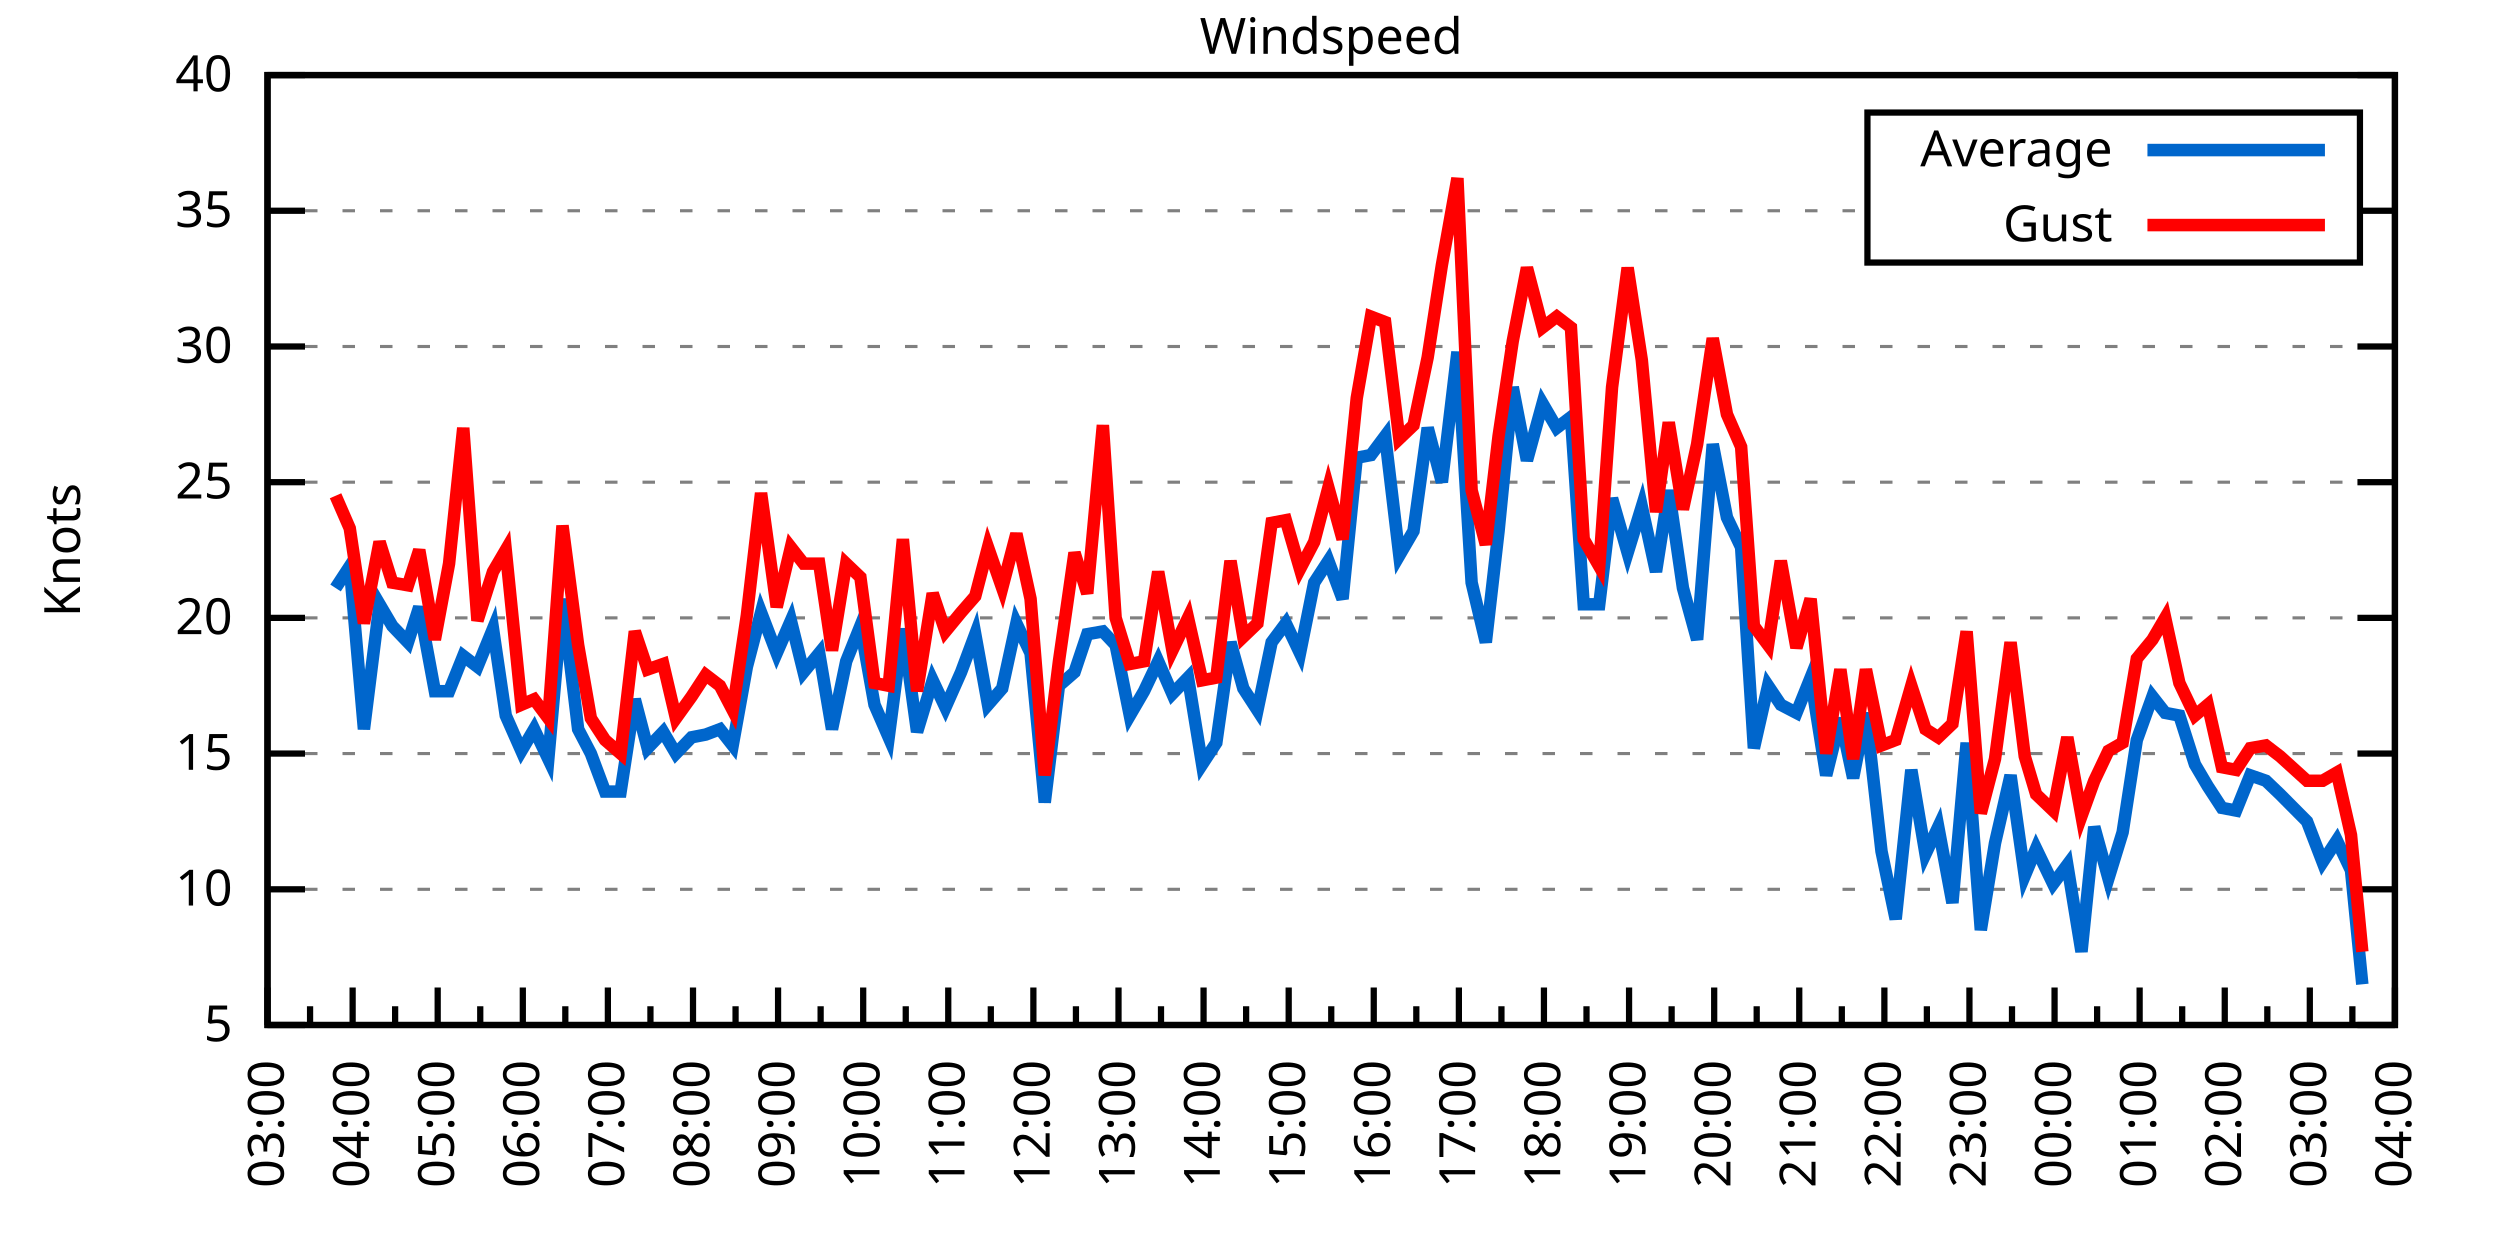
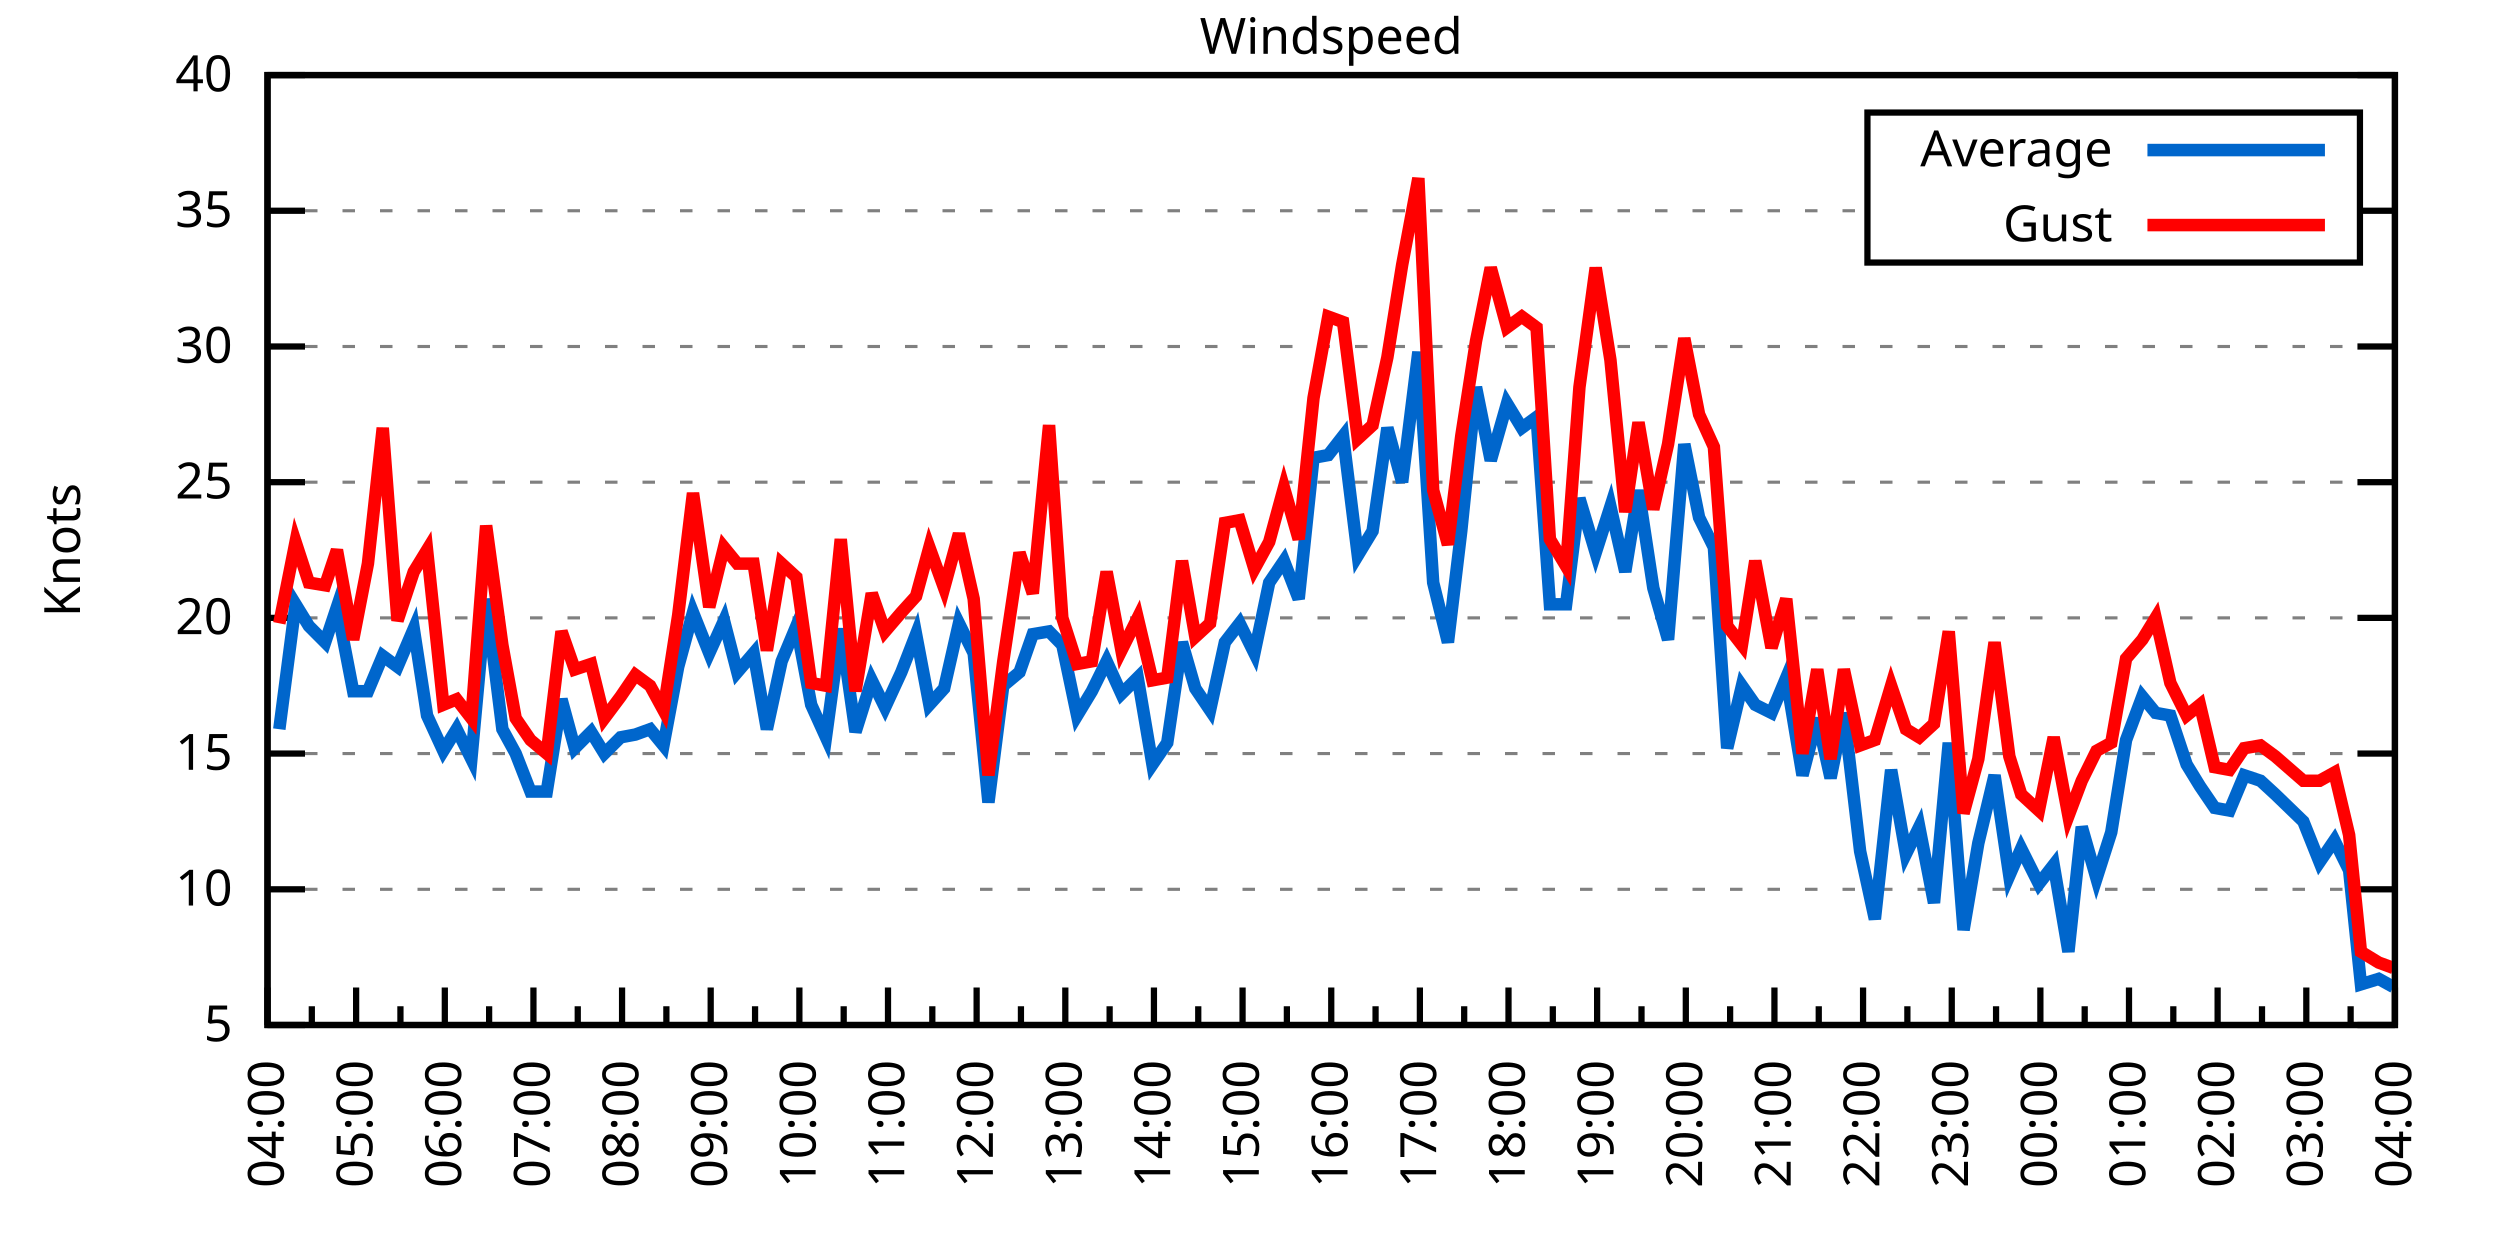
<svg xmlns="http://www.w3.org/2000/svg" xmlns:xlink="http://www.w3.org/1999/xlink" width="400" height="200" viewBox="0 0 400 200">
  <g id="gnuplot_canvas">
    <rect x="0" y="0" width="400" height="200" fill="none" />
    <defs>
      <circle id="gpDot" r="0.5" stroke-width="0.5" stroke="currentColor" />
      <path id="gpPt0" stroke-width="0.333" stroke="currentColor" d="M-1,0 h2 M0,-1 v2" />
      <path id="gpPt1" stroke-width="0.333" stroke="currentColor" d="M-1,-1 L1,1 M1,-1 L-1,1" />
      <path id="gpPt2" stroke-width="0.333" stroke="currentColor" d="M-1,0 L1,0 M0,-1 L0,1 M-1,-1 L1,1 M-1,1 L1,-1" />
      <rect id="gpPt3" stroke-width="0.333" stroke="currentColor" x="-1" y="-1" width="2" height="2" />
      <rect id="gpPt4" stroke-width="0.333" stroke="currentColor" fill="currentColor" x="-1" y="-1" width="2" height="2" />
      <circle id="gpPt5" stroke-width="0.333" stroke="currentColor" cx="0" cy="0" r="1" />
      <use xlink:href="#gpPt5" id="gpPt6" fill="currentColor" stroke="none" />
      <path id="gpPt7" stroke-width="0.333" stroke="currentColor" d="M0,-1.33 L-1.33,0.67 L1.33,0.67 z" />
      <use xlink:href="#gpPt7" id="gpPt8" fill="currentColor" stroke="none" />
      <use xlink:href="#gpPt7" id="gpPt9" stroke="currentColor" transform="rotate(180)" />
      <use xlink:href="#gpPt9" id="gpPt10" fill="currentColor" stroke="none" />
      <use xlink:href="#gpPt3" id="gpPt11" stroke="currentColor" transform="rotate(45)" />
      <use xlink:href="#gpPt11" id="gpPt12" fill="currentColor" stroke="none" />
      <path id="gpPt13" stroke-width="0.333" stroke="currentColor" d="M0,1.330 L1.265,0.411 L0.782,-1.067 L-0.782,-1.076 L-1.265,0.411 z" />
      <use xlink:href="#gpPt13" id="gpPt14" fill="currentColor" stroke="none" />
      <filter id="textbox" filterUnits="objectBoundingBox" x="0" y="0" height="1" width="1">
        <feFlood flood-color="white" flood-opacity="1" result="bgnd" />
        <feComposite in="SourceGraphic" in2="bgnd" operator="atop" />
      </filter>
      <filter id="greybox" filterUnits="objectBoundingBox" x="0" y="0" height="1" width="1">
        <feFlood flood-color="lightgrey" flood-opacity="1" result="grey" />
        <feComposite in="SourceGraphic" in2="grey" operator="atop" />
      </filter>
    </defs>
    <g fill="none" color="white" stroke="currentColor" stroke-width="1.00" stroke-linecap="butt" stroke-linejoin="miter">
</g>
    <g fill="none" color="black" stroke="currentColor" stroke-width="1.00" stroke-linecap="butt" stroke-linejoin="miter">
      <g stroke="none" shape-rendering="crispEdges">
        <polygon fill="rgb(255, 255, 255)" points="42.80,164.00 383.18,164.00 383.18,12.02 42.80,12.02 " />
      </g>
    </g>
    <g fill="none" color="black" stroke="currentColor" stroke-width="1.00" stroke-linecap="butt" stroke-linejoin="miter">
</g>
    <g fill="none" color="black" stroke="black" stroke-width="0.50" stroke-linecap="butt" stroke-linejoin="miter">
</g>
    <g fill="none" color="gray" stroke="currentColor" stroke-width="0.50" stroke-linecap="butt" stroke-linejoin="miter">
      <path stroke="gray" stroke-dasharray="2,4" class="gridline" d="M42.80,164.00 L383.19,164.00  " />
    </g>
    <g fill="none" color="gray" stroke="gray" stroke-width="1.00" stroke-linecap="butt" stroke-linejoin="miter">
</g>
    <g fill="none" color="black" stroke="currentColor" stroke-width="1.00" stroke-linecap="butt" stroke-linejoin="miter">
      <path stroke="black" d="M42.80,164.00 L48.80,164.00 M383.19,164.00 L377.19,164.00  " />
      <g transform="translate(37.20,166.60)" stroke="none" fill="black" font-family="Sans" font-size="8.00" text-anchor="end">
        <text>
          <tspan font-family="Sans"> 5</tspan>
        </text>
      </g>
    </g>
    <g fill="none" color="black" stroke="currentColor" stroke-width="1.00" stroke-linecap="butt" stroke-linejoin="miter">
</g>
    <g fill="none" color="black" stroke="black" stroke-width="0.50" stroke-linecap="butt" stroke-linejoin="miter">
</g>
    <g fill="none" color="gray" stroke="currentColor" stroke-width="0.50" stroke-linecap="butt" stroke-linejoin="miter">
      <path stroke="gray" stroke-dasharray="2,4" class="gridline" d="M42.80,142.29 L383.19,142.29  " />
    </g>
    <g fill="none" color="gray" stroke="gray" stroke-width="1.00" stroke-linecap="butt" stroke-linejoin="miter">
</g>
    <g fill="none" color="black" stroke="currentColor" stroke-width="1.00" stroke-linecap="butt" stroke-linejoin="miter">
      <path stroke="black" d="M42.80,142.29 L48.80,142.29 M383.19,142.29 L377.19,142.29  " />
      <g transform="translate(37.20,144.89)" stroke="none" fill="black" font-family="Sans" font-size="8.00" text-anchor="end">
        <text>
          <tspan font-family="Sans"> 10</tspan>
        </text>
      </g>
    </g>
    <g fill="none" color="black" stroke="currentColor" stroke-width="1.00" stroke-linecap="butt" stroke-linejoin="miter">
</g>
    <g fill="none" color="black" stroke="black" stroke-width="0.50" stroke-linecap="butt" stroke-linejoin="miter">
</g>
    <g fill="none" color="gray" stroke="currentColor" stroke-width="0.50" stroke-linecap="butt" stroke-linejoin="miter">
      <path stroke="gray" stroke-dasharray="2,4" class="gridline" d="M42.80,120.57 L383.19,120.57  " />
    </g>
    <g fill="none" color="gray" stroke="gray" stroke-width="1.00" stroke-linecap="butt" stroke-linejoin="miter">
</g>
    <g fill="none" color="black" stroke="currentColor" stroke-width="1.00" stroke-linecap="butt" stroke-linejoin="miter">
      <path stroke="black" d="M42.80,120.57 L48.80,120.57 M383.19,120.57 L377.19,120.57  " />
      <g transform="translate(37.20,123.17)" stroke="none" fill="black" font-family="Sans" font-size="8.00" text-anchor="end">
        <text>
          <tspan font-family="Sans"> 15</tspan>
        </text>
      </g>
    </g>
    <g fill="none" color="black" stroke="currentColor" stroke-width="1.00" stroke-linecap="butt" stroke-linejoin="miter">
</g>
    <g fill="none" color="black" stroke="black" stroke-width="0.50" stroke-linecap="butt" stroke-linejoin="miter">
</g>
    <g fill="none" color="gray" stroke="currentColor" stroke-width="0.50" stroke-linecap="butt" stroke-linejoin="miter">
      <path stroke="gray" stroke-dasharray="2,4" class="gridline" d="M42.80,98.86 L383.19,98.86  " />
    </g>
    <g fill="none" color="gray" stroke="gray" stroke-width="1.00" stroke-linecap="butt" stroke-linejoin="miter">
</g>
    <g fill="none" color="black" stroke="currentColor" stroke-width="1.00" stroke-linecap="butt" stroke-linejoin="miter">
      <path stroke="black" d="M42.80,98.86 L48.80,98.86 M383.19,98.86 L377.19,98.86  " />
      <g transform="translate(37.20,101.46)" stroke="none" fill="black" font-family="Sans" font-size="8.00" text-anchor="end">
        <text>
          <tspan font-family="Sans"> 20</tspan>
        </text>
      </g>
    </g>
    <g fill="none" color="black" stroke="currentColor" stroke-width="1.00" stroke-linecap="butt" stroke-linejoin="miter">
</g>
    <g fill="none" color="black" stroke="black" stroke-width="0.50" stroke-linecap="butt" stroke-linejoin="miter">
</g>
    <g fill="none" color="gray" stroke="currentColor" stroke-width="0.50" stroke-linecap="butt" stroke-linejoin="miter">
      <path stroke="gray" stroke-dasharray="2,4" class="gridline" d="M42.80,77.15 L383.19,77.15  " />
    </g>
    <g fill="none" color="gray" stroke="gray" stroke-width="1.00" stroke-linecap="butt" stroke-linejoin="miter">
</g>
    <g fill="none" color="black" stroke="currentColor" stroke-width="1.00" stroke-linecap="butt" stroke-linejoin="miter">
      <path stroke="black" d="M42.80,77.15 L48.80,77.15 M383.19,77.15 L377.19,77.15  " />
      <g transform="translate(37.20,79.75)" stroke="none" fill="black" font-family="Sans" font-size="8.00" text-anchor="end">
        <text>
          <tspan font-family="Sans"> 25</tspan>
        </text>
      </g>
    </g>
    <g fill="none" color="black" stroke="currentColor" stroke-width="1.00" stroke-linecap="butt" stroke-linejoin="miter">
</g>
    <g fill="none" color="black" stroke="black" stroke-width="0.50" stroke-linecap="butt" stroke-linejoin="miter">
</g>
    <g fill="none" color="gray" stroke="currentColor" stroke-width="0.50" stroke-linecap="butt" stroke-linejoin="miter">
      <path stroke="gray" stroke-dasharray="2,4" class="gridline" d="M42.80,55.44 L383.19,55.44  " />
    </g>
    <g fill="none" color="gray" stroke="gray" stroke-width="1.00" stroke-linecap="butt" stroke-linejoin="miter">
</g>
    <g fill="none" color="black" stroke="currentColor" stroke-width="1.00" stroke-linecap="butt" stroke-linejoin="miter">
      <path stroke="black" d="M42.80,55.44 L48.80,55.44 M383.19,55.44 L377.19,55.44  " />
      <g transform="translate(37.20,58.04)" stroke="none" fill="black" font-family="Sans" font-size="8.00" text-anchor="end">
        <text>
          <tspan font-family="Sans"> 30</tspan>
        </text>
      </g>
    </g>
    <g fill="none" color="black" stroke="currentColor" stroke-width="1.00" stroke-linecap="butt" stroke-linejoin="miter">
</g>
    <g fill="none" color="black" stroke="black" stroke-width="0.50" stroke-linecap="butt" stroke-linejoin="miter">
</g>
    <g fill="none" color="gray" stroke="currentColor" stroke-width="0.50" stroke-linecap="butt" stroke-linejoin="miter">
      <path stroke="gray" stroke-dasharray="2,4" class="gridline" d="M42.80,33.72 L298.79,33.72 M377.59,33.72 L383.19,33.72  " />
    </g>
    <g fill="none" color="gray" stroke="gray" stroke-width="1.00" stroke-linecap="butt" stroke-linejoin="miter">
</g>
    <g fill="none" color="black" stroke="currentColor" stroke-width="1.00" stroke-linecap="butt" stroke-linejoin="miter">
      <path stroke="black" d="M42.80,33.72 L48.80,33.72 M383.19,33.72 L377.19,33.72  " />
      <g transform="translate(37.20,36.32)" stroke="none" fill="black" font-family="Sans" font-size="8.00" text-anchor="end">
        <text>
          <tspan font-family="Sans"> 35</tspan>
        </text>
      </g>
    </g>
    <g fill="none" color="black" stroke="currentColor" stroke-width="1.00" stroke-linecap="butt" stroke-linejoin="miter">
</g>
    <g fill="none" color="black" stroke="black" stroke-width="0.50" stroke-linecap="butt" stroke-linejoin="miter">
</g>
    <g fill="none" color="gray" stroke="currentColor" stroke-width="0.50" stroke-linecap="butt" stroke-linejoin="miter">
      <path stroke="gray" stroke-dasharray="2,4" class="gridline" d="M42.80,12.01 L383.19,12.01  " />
    </g>
    <g fill="none" color="gray" stroke="gray" stroke-width="1.00" stroke-linecap="butt" stroke-linejoin="miter">
</g>
    <g fill="none" color="black" stroke="currentColor" stroke-width="1.00" stroke-linecap="butt" stroke-linejoin="miter">
      <path stroke="black" d="M42.80,12.01 L48.80,12.01 M383.19,12.01 L377.19,12.01  " />
      <g transform="translate(37.20,14.61)" stroke="none" fill="black" font-family="Sans" font-size="8.00" text-anchor="end">
        <text>
          <tspan font-family="Sans"> 40</tspan>
        </text>
      </g>
    </g>
    <g fill="none" color="black" stroke="currentColor" stroke-width="1.00" stroke-linecap="butt" stroke-linejoin="miter">
      <path stroke="black" d="M42.80,164.00 L42.80,158.00  " />
      <g transform="translate(45.40,169.60) rotate(270)" stroke="none" fill="black" font-family="Sans" font-size="8.00" text-anchor="end">
        <text>
+           <tspan font-family="Sans">04:00</tspan>
+         </text>
+       </g>
+     </g>
+     <g fill="none" color="black" stroke="currentColor" stroke-width="1.00" stroke-linecap="butt" stroke-linejoin="miter">
+       <path stroke="black" d="M49.89,164.00 L49.89,161.00 M56.98,164.00 L56.98,158.00  " />
+       <g transform="translate(59.58,169.60) rotate(270)" stroke="none" fill="black" font-family="Sans" font-size="8.00" text-anchor="end">
+         <text>
+           <tspan font-family="Sans">05:00</tspan>
+         </text>
+       </g>
+     </g>
+     <g fill="none" color="black" stroke="currentColor" stroke-width="1.00" stroke-linecap="butt" stroke-linejoin="miter">
+       <path stroke="black" d="M64.07,164.00 L64.07,161.00 M71.17,164.00 L71.17,158.00  " />
+       <g transform="translate(73.77,169.60) rotate(270)" stroke="none" fill="black" font-family="Sans" font-size="8.00" text-anchor="end">
+         <text>
+           <tspan font-family="Sans">06:00</tspan>
+         </text>
+       </g>
+     </g>
+     <g fill="none" color="black" stroke="currentColor" stroke-width="1.00" stroke-linecap="butt" stroke-linejoin="miter">
+       <path stroke="black" d="M78.26,164.00 L78.26,161.00 M85.35,164.00 L85.35,158.00  " />
+       <g transform="translate(87.95,169.60) rotate(270)" stroke="none" fill="black" font-family="Sans" font-size="8.00" text-anchor="end">
+         <text>
+           <tspan font-family="Sans">07:00</tspan>
+         </text>
+       </g>
+     </g>
+     <g fill="none" color="black" stroke="currentColor" stroke-width="1.00" stroke-linecap="butt" stroke-linejoin="miter">
+       <path stroke="black" d="M92.44,164.00 L92.44,161.00 M99.53,164.00 L99.53,158.00  " />
+       <g transform="translate(102.13,169.60) rotate(270)" stroke="none" fill="black" font-family="Sans" font-size="8.00" text-anchor="end">
+         <text>
+           <tspan font-family="Sans">08:00</tspan>
+         </text>
+       </g>
+     </g>
+     <g fill="none" color="black" stroke="currentColor" stroke-width="1.00" stroke-linecap="butt" stroke-linejoin="miter">
+       <path stroke="black" d="M106.62,164.00 L106.62,161.00 M113.71,164.00 L113.71,158.00  " />
+       <g transform="translate(116.31,169.60) rotate(270)" stroke="none" fill="black" font-family="Sans" font-size="8.00" text-anchor="end">
+         <text>
+           <tspan font-family="Sans">09:00</tspan>
+         </text>
+       </g>
+     </g>
+     <g fill="none" color="black" stroke="currentColor" stroke-width="1.00" stroke-linecap="butt" stroke-linejoin="miter">
+       <path stroke="black" d="M120.81,164.00 L120.81,161.00 M127.90,164.00 L127.90,158.00  " />
+       <g transform="translate(130.50,169.60) rotate(270)" stroke="none" fill="black" font-family="Sans" font-size="8.00" text-anchor="end">
+         <text>
+           <tspan font-family="Sans">10:00</tspan>
+         </text>
+       </g>
+     </g>
+     <g fill="none" color="black" stroke="currentColor" stroke-width="1.00" stroke-linecap="butt" stroke-linejoin="miter">
+       <path stroke="black" d="M134.99,164.00 L134.99,161.00 M142.08,164.00 L142.08,158.00  " />
+       <g transform="translate(144.68,169.60) rotate(270)" stroke="none" fill="black" font-family="Sans" font-size="8.00" text-anchor="end">
+         <text>
+           <tspan font-family="Sans">11:00</tspan>
+         </text>
+       </g>
+     </g>
+     <g fill="none" color="black" stroke="currentColor" stroke-width="1.00" stroke-linecap="butt" stroke-linejoin="miter">
+       <path stroke="black" d="M149.17,164.00 L149.17,161.00 M156.26,164.00 L156.26,158.00  " />
+       <g transform="translate(158.86,169.60) rotate(270)" stroke="none" fill="black" font-family="Sans" font-size="8.00" text-anchor="end">
+         <text>
+           <tspan font-family="Sans">12:00</tspan>
+         </text>
+       </g>
+     </g>
+     <g fill="none" color="black" stroke="currentColor" stroke-width="1.00" stroke-linecap="butt" stroke-linejoin="miter">
+       <path stroke="black" d="M163.35,164.00 L163.35,161.00 M170.45,164.00 L170.45,158.00  " />
+       <g transform="translate(173.05,169.60) rotate(270)" stroke="none" fill="black" font-family="Sans" font-size="8.00" text-anchor="end">
+         <text>
+           <tspan font-family="Sans">13:00</tspan>
+         </text>
+       </g>
+     </g>
+     <g fill="none" color="black" stroke="currentColor" stroke-width="1.00" stroke-linecap="butt" stroke-linejoin="miter">
+       <path stroke="black" d="M177.54,164.00 L177.54,161.00 M184.63,164.00 L184.63,158.00  " />
+       <g transform="translate(187.23,169.60) rotate(270)" stroke="none" fill="black" font-family="Sans" font-size="8.00" text-anchor="end">
+         <text>
+           <tspan font-family="Sans">14:00</tspan>
+         </text>
+       </g>
+     </g>
+     <g fill="none" color="black" stroke="currentColor" stroke-width="1.00" stroke-linecap="butt" stroke-linejoin="miter">
+       <path stroke="black" d="M191.72,164.00 L191.72,161.00 M198.81,164.00 L198.81,158.00  " />
+       <g transform="translate(201.41,169.60) rotate(270)" stroke="none" fill="black" font-family="Sans" font-size="8.00" text-anchor="end">
+         <text>
+           <tspan font-family="Sans">15:00</tspan>
+         </text>
+       </g>
+     </g>
+     <g fill="none" color="black" stroke="currentColor" stroke-width="1.00" stroke-linecap="butt" stroke-linejoin="miter">
+       <path stroke="black" d="M205.90,164.00 L205.90,161.00 M213.00,164.00 L213.00,158.00  " />
+       <g transform="translate(215.60,169.60) rotate(270)" stroke="none" fill="black" font-family="Sans" font-size="8.00" text-anchor="end">
+         <text>
+           <tspan font-family="Sans">16:00</tspan>
+         </text>
+       </g>
+     </g>
+     <g fill="none" color="black" stroke="currentColor" stroke-width="1.00" stroke-linecap="butt" stroke-linejoin="miter">
+       <path stroke="black" d="M220.09,164.00 L220.09,161.00 M227.18,164.00 L227.18,158.00  " />
+       <g transform="translate(229.78,169.60) rotate(270)" stroke="none" fill="black" font-family="Sans" font-size="8.00" text-anchor="end">
+         <text>
+           <tspan font-family="Sans">17:00</tspan>
+         </text>
+       </g>
+     </g>
+     <g fill="none" color="black" stroke="currentColor" stroke-width="1.00" stroke-linecap="butt" stroke-linejoin="miter">
+       <path stroke="black" d="M234.27,164.00 L234.27,161.00 M241.36,164.00 L241.36,158.00  " />
+       <g transform="translate(243.96,169.60) rotate(270)" stroke="none" fill="black" font-family="Sans" font-size="8.00" text-anchor="end">
+         <text>
+           <tspan font-family="Sans">18:00</tspan>
+         </text>
+       </g>
+     </g>
+     <g fill="none" color="black" stroke="currentColor" stroke-width="1.00" stroke-linecap="butt" stroke-linejoin="miter">
+       <path stroke="black" d="M248.45,164.00 L248.45,161.00 M255.54,164.00 L255.54,158.00  " />
+       <g transform="translate(258.14,169.60) rotate(270)" stroke="none" fill="black" font-family="Sans" font-size="8.00" text-anchor="end">
+         <text>
+           <tspan font-family="Sans">19:00</tspan>
+         </text>
+       </g>
+     </g>
+     <g fill="none" color="black" stroke="currentColor" stroke-width="1.00" stroke-linecap="butt" stroke-linejoin="miter">
+       <path stroke="black" d="M262.64,164.00 L262.64,161.00 M269.73,164.00 L269.73,158.00  " />
+       <g transform="translate(272.33,169.60) rotate(270)" stroke="none" fill="black" font-family="Sans" font-size="8.00" text-anchor="end">
+         <text>
+           <tspan font-family="Sans">20:00</tspan>
+         </text>
+       </g>
+     </g>
+     <g fill="none" color="black" stroke="currentColor" stroke-width="1.00" stroke-linecap="butt" stroke-linejoin="miter">
+       <path stroke="black" d="M276.82,164.00 L276.82,161.00 M283.91,164.00 L283.91,158.00  " />
+       <g transform="translate(286.51,169.60) rotate(270)" stroke="none" fill="black" font-family="Sans" font-size="8.00" text-anchor="end">
+         <text>
+           <tspan font-family="Sans">21:00</tspan>
+         </text>
+       </g>
+     </g>
+     <g fill="none" color="black" stroke="currentColor" stroke-width="1.00" stroke-linecap="butt" stroke-linejoin="miter">
+       <path stroke="black" d="M291.00,164.00 L291.00,161.00 M298.09,164.00 L298.09,158.00  " />
+       <g transform="translate(300.69,169.60) rotate(270)" stroke="none" fill="black" font-family="Sans" font-size="8.00" text-anchor="end">
+         <text>
+           <tspan font-family="Sans">22:00</tspan>
+         </text>
+       </g>
+     </g>
+     <g fill="none" color="black" stroke="currentColor" stroke-width="1.00" stroke-linecap="butt" stroke-linejoin="miter">
+       <path stroke="black" d="M305.18,164.00 L305.18,161.00 M312.28,164.00 L312.28,158.00  " />
+       <g transform="translate(314.88,169.60) rotate(270)" stroke="none" fill="black" font-family="Sans" font-size="8.00" text-anchor="end">
+         <text>
+           <tspan font-family="Sans">23:00</tspan>
+         </text>
+       </g>
+     </g>
+     <g fill="none" color="black" stroke="currentColor" stroke-width="1.00" stroke-linecap="butt" stroke-linejoin="miter">
+       <path stroke="black" d="M319.37,164.00 L319.37,161.00 M326.46,164.00 L326.46,158.00  " />
+       <g transform="translate(329.06,169.60) rotate(270)" stroke="none" fill="black" font-family="Sans" font-size="8.00" text-anchor="end">
+         <text>
+           <tspan font-family="Sans">00:00</tspan>
+         </text>
+       </g>
+     </g>
+     <g fill="none" color="black" stroke="currentColor" stroke-width="1.00" stroke-linecap="butt" stroke-linejoin="miter">
+       <path stroke="black" d="M333.55,164.00 L333.55,161.00 M340.64,164.00 L340.64,158.00  " />
+       <g transform="translate(343.24,169.60) rotate(270)" stroke="none" fill="black" font-family="Sans" font-size="8.00" text-anchor="end">
+         <text>
+           <tspan font-family="Sans">01:00</tspan>
+         </text>
+       </g>
+     </g>
+     <g fill="none" color="black" stroke="currentColor" stroke-width="1.00" stroke-linecap="butt" stroke-linejoin="miter">
+       <path stroke="black" d="M347.73,164.00 L347.73,161.00 M354.82,164.00 L354.82,158.00  " />
+       <g transform="translate(357.42,169.60) rotate(270)" stroke="none" fill="black" font-family="Sans" font-size="8.00" text-anchor="end">
+         <text>
+           <tspan font-family="Sans">02:00</tspan>
+         </text>
+       </g>
+     </g>
+     <g fill="none" color="black" stroke="currentColor" stroke-width="1.00" stroke-linecap="butt" stroke-linejoin="miter">
+       <path stroke="black" d="M361.92,164.00 L361.92,161.00 M369.01,164.00 L369.01,158.00  " />
+       <g transform="translate(371.61,169.60) rotate(270)" stroke="none" fill="black" font-family="Sans" font-size="8.00" text-anchor="end">
+         <text>
          <tspan font-family="Sans">03:00</tspan>
        </text>
      </g>
    </g>
    <g fill="none" color="black" stroke="currentColor" stroke-width="1.00" stroke-linecap="butt" stroke-linejoin="miter">
-       <path stroke="black" d="M49.61,164.00 L49.61,161.00 M56.42,164.00 L56.42,158.00  " />
-       <g transform="translate(59.02,169.60) rotate(270)" stroke="none" fill="black" font-family="Sans" font-size="8.00" text-anchor="end">
-         <text>
-           <tspan font-family="Sans">04:00</tspan>
-         </text>
-       </g>
-     </g>
-     <g fill="none" color="black" stroke="currentColor" stroke-width="1.00" stroke-linecap="butt" stroke-linejoin="miter">
-       <path stroke="black" d="M63.22,164.00 L63.22,161.00 M70.03,164.00 L70.03,158.00  " />
-       <g transform="translate(72.63,169.60) rotate(270)" stroke="none" fill="black" font-family="Sans" font-size="8.00" text-anchor="end">
-         <text>
-           <tspan font-family="Sans">05:00</tspan>
-         </text>
-       </g>
-     </g>
-     <g fill="none" color="black" stroke="currentColor" stroke-width="1.00" stroke-linecap="butt" stroke-linejoin="miter">
-       <path stroke="black" d="M76.84,164.00 L76.84,161.00 M83.65,164.00 L83.65,158.00  " />
-       <g transform="translate(86.25,169.60) rotate(270)" stroke="none" fill="black" font-family="Sans" font-size="8.00" text-anchor="end">
-         <text>
-           <tspan font-family="Sans">06:00</tspan>
-         </text>
-       </g>
-     </g>
-     <g fill="none" color="black" stroke="currentColor" stroke-width="1.00" stroke-linecap="butt" stroke-linejoin="miter">
-       <path stroke="black" d="M90.45,164.00 L90.45,161.00 M97.26,164.00 L97.26,158.00  " />
-       <g transform="translate(99.86,169.60) rotate(270)" stroke="none" fill="black" font-family="Sans" font-size="8.00" text-anchor="end">
-         <text>
-           <tspan font-family="Sans">07:00</tspan>
-         </text>
-       </g>
-     </g>
-     <g fill="none" color="black" stroke="currentColor" stroke-width="1.00" stroke-linecap="butt" stroke-linejoin="miter">
-       <path stroke="black" d="M104.07,164.00 L104.07,161.00 M110.88,164.00 L110.88,158.00  " />
-       <g transform="translate(113.48,169.60) rotate(270)" stroke="none" fill="black" font-family="Sans" font-size="8.00" text-anchor="end">
-         <text>
-           <tspan font-family="Sans">08:00</tspan>
-         </text>
-       </g>
-     </g>
-     <g fill="none" color="black" stroke="currentColor" stroke-width="1.00" stroke-linecap="butt" stroke-linejoin="miter">
-       <path stroke="black" d="M117.69,164.00 L117.69,161.00 M124.49,164.00 L124.49,158.00  " />
-       <g transform="translate(127.09,169.60) rotate(270)" stroke="none" fill="black" font-family="Sans" font-size="8.00" text-anchor="end">
-         <text>
-           <tspan font-family="Sans">09:00</tspan>
-         </text>
-       </g>
-     </g>
-     <g fill="none" color="black" stroke="currentColor" stroke-width="1.00" stroke-linecap="butt" stroke-linejoin="miter">
-       <path stroke="black" d="M131.30,164.00 L131.30,161.00 M138.11,164.00 L138.11,158.00  " />
-       <g transform="translate(140.71,169.60) rotate(270)" stroke="none" fill="black" font-family="Sans" font-size="8.00" text-anchor="end">
-         <text>
-           <tspan font-family="Sans">10:00</tspan>
-         </text>
-       </g>
-     </g>
-     <g fill="none" color="black" stroke="currentColor" stroke-width="1.00" stroke-linecap="butt" stroke-linejoin="miter">
-       <path stroke="black" d="M144.92,164.00 L144.92,161.00 M151.72,164.00 L151.72,158.00  " />
-       <g transform="translate(154.32,169.60) rotate(270)" stroke="none" fill="black" font-family="Sans" font-size="8.00" text-anchor="end">
-         <text>
-           <tspan font-family="Sans">11:00</tspan>
-         </text>
-       </g>
-     </g>
-     <g fill="none" color="black" stroke="currentColor" stroke-width="1.00" stroke-linecap="butt" stroke-linejoin="miter">
-       <path stroke="black" d="M158.53,164.00 L158.53,161.00 M165.34,164.00 L165.34,158.00  " />
-       <g transform="translate(167.94,169.60) rotate(270)" stroke="none" fill="black" font-family="Sans" font-size="8.00" text-anchor="end">
-         <text>
-           <tspan font-family="Sans">12:00</tspan>
-         </text>
-       </g>
-     </g>
-     <g fill="none" color="black" stroke="currentColor" stroke-width="1.00" stroke-linecap="butt" stroke-linejoin="miter">
-       <path stroke="black" d="M172.15,164.00 L172.15,161.00 M178.96,164.00 L178.96,158.00  " />
-       <g transform="translate(181.56,169.60) rotate(270)" stroke="none" fill="black" font-family="Sans" font-size="8.00" text-anchor="end">
-         <text>
-           <tspan font-family="Sans">13:00</tspan>
-         </text>
-       </g>
-     </g>
-     <g fill="none" color="black" stroke="currentColor" stroke-width="1.00" stroke-linecap="butt" stroke-linejoin="miter">
-       <path stroke="black" d="M185.76,164.00 L185.76,161.00 M192.57,164.00 L192.57,158.00  " />
-       <g transform="translate(195.17,169.60) rotate(270)" stroke="none" fill="black" font-family="Sans" font-size="8.00" text-anchor="end">
-         <text>
-           <tspan font-family="Sans">14:00</tspan>
-         </text>
-       </g>
-     </g>
-     <g fill="none" color="black" stroke="currentColor" stroke-width="1.00" stroke-linecap="butt" stroke-linejoin="miter">
-       <path stroke="black" d="M199.38,164.00 L199.38,161.00 M206.19,164.00 L206.19,158.00  " />
-       <g transform="translate(208.79,169.60) rotate(270)" stroke="none" fill="black" font-family="Sans" font-size="8.00" text-anchor="end">
-         <text>
-           <tspan font-family="Sans">15:00</tspan>
-         </text>
-       </g>
-     </g>
-     <g fill="none" color="black" stroke="currentColor" stroke-width="1.00" stroke-linecap="butt" stroke-linejoin="miter">
-       <path stroke="black" d="M213.00,164.00 L213.00,161.00 M219.80,164.00 L219.80,158.00  " />
-       <g transform="translate(222.40,169.60) rotate(270)" stroke="none" fill="black" font-family="Sans" font-size="8.00" text-anchor="end">
-         <text>
-           <tspan font-family="Sans">16:00</tspan>
-         </text>
-       </g>
-     </g>
-     <g fill="none" color="black" stroke="currentColor" stroke-width="1.00" stroke-linecap="butt" stroke-linejoin="miter">
-       <path stroke="black" d="M226.61,164.00 L226.61,161.00 M233.42,164.00 L233.42,158.00  " />
-       <g transform="translate(236.02,169.60) rotate(270)" stroke="none" fill="black" font-family="Sans" font-size="8.00" text-anchor="end">
-         <text>
-           <tspan font-family="Sans">17:00</tspan>
-         </text>
-       </g>
-     </g>
-     <g fill="none" color="black" stroke="currentColor" stroke-width="1.00" stroke-linecap="butt" stroke-linejoin="miter">
-       <path stroke="black" d="M240.23,164.00 L240.23,161.00 M247.03,164.00 L247.03,158.00  " />
-       <g transform="translate(249.63,169.60) rotate(270)" stroke="none" fill="black" font-family="Sans" font-size="8.00" text-anchor="end">
-         <text>
-           <tspan font-family="Sans">18:00</tspan>
-         </text>
-       </g>
-     </g>
-     <g fill="none" color="black" stroke="currentColor" stroke-width="1.00" stroke-linecap="butt" stroke-linejoin="miter">
-       <path stroke="black" d="M253.84,164.00 L253.84,161.00 M260.65,164.00 L260.65,158.00  " />
-       <g transform="translate(263.25,169.60) rotate(270)" stroke="none" fill="black" font-family="Sans" font-size="8.00" text-anchor="end">
-         <text>
-           <tspan font-family="Sans">19:00</tspan>
-         </text>
-       </g>
-     </g>
-     <g fill="none" color="black" stroke="currentColor" stroke-width="1.00" stroke-linecap="butt" stroke-linejoin="miter">
-       <path stroke="black" d="M267.46,164.00 L267.46,161.00 M274.27,164.00 L274.27,158.00  " />
-       <g transform="translate(276.87,169.60) rotate(270)" stroke="none" fill="black" font-family="Sans" font-size="8.00" text-anchor="end">
-         <text>
-           <tspan font-family="Sans">20:00</tspan>
-         </text>
-       </g>
-     </g>
-     <g fill="none" color="black" stroke="currentColor" stroke-width="1.00" stroke-linecap="butt" stroke-linejoin="miter">
-       <path stroke="black" d="M281.07,164.00 L281.07,161.00 M287.88,164.00 L287.88,158.00  " />
-       <g transform="translate(290.48,169.60) rotate(270)" stroke="none" fill="black" font-family="Sans" font-size="8.00" text-anchor="end">
-         <text>
-           <tspan font-family="Sans">21:00</tspan>
-         </text>
-       </g>
-     </g>
-     <g fill="none" color="black" stroke="currentColor" stroke-width="1.00" stroke-linecap="butt" stroke-linejoin="miter">
-       <path stroke="black" d="M294.69,164.00 L294.69,161.00 M301.50,164.00 L301.50,158.00  " />
-       <g transform="translate(304.10,169.60) rotate(270)" stroke="none" fill="black" font-family="Sans" font-size="8.00" text-anchor="end">
-         <text>
-           <tspan font-family="Sans">22:00</tspan>
-         </text>
-       </g>
-     </g>
-     <g fill="none" color="black" stroke="currentColor" stroke-width="1.00" stroke-linecap="butt" stroke-linejoin="miter">
-       <path stroke="black" d="M308.30,164.00 L308.30,161.00 M315.11,164.00 L315.11,158.00  " />
-       <g transform="translate(317.71,169.60) rotate(270)" stroke="none" fill="black" font-family="Sans" font-size="8.00" text-anchor="end">
-         <text>
-           <tspan font-family="Sans">23:00</tspan>
-         </text>
-       </g>
-     </g>
-     <g fill="none" color="black" stroke="currentColor" stroke-width="1.00" stroke-linecap="butt" stroke-linejoin="miter">
-       <path stroke="black" d="M321.92,164.00 L321.92,161.00 M328.73,164.00 L328.73,158.00  " />
-       <g transform="translate(331.33,169.60) rotate(270)" stroke="none" fill="black" font-family="Sans" font-size="8.00" text-anchor="end">
-         <text>
-           <tspan font-family="Sans">00:00</tspan>
-         </text>
-       </g>
-     </g>
-     <g fill="none" color="black" stroke="currentColor" stroke-width="1.00" stroke-linecap="butt" stroke-linejoin="miter">
-       <path stroke="black" d="M335.54,164.00 L335.54,161.00 M342.34,164.00 L342.34,158.00  " />
-       <g transform="translate(344.94,169.60) rotate(270)" stroke="none" fill="black" font-family="Sans" font-size="8.00" text-anchor="end">
-         <text>
-           <tspan font-family="Sans">01:00</tspan>
-         </text>
-       </g>
-     </g>
-     <g fill="none" color="black" stroke="currentColor" stroke-width="1.00" stroke-linecap="butt" stroke-linejoin="miter">
-       <path stroke="black" d="M349.15,164.00 L349.15,161.00 M355.96,164.00 L355.96,158.00  " />
-       <g transform="translate(358.56,169.60) rotate(270)" stroke="none" fill="black" font-family="Sans" font-size="8.00" text-anchor="end">
-         <text>
-           <tspan font-family="Sans">02:00</tspan>
-         </text>
-       </g>
-     </g>
-     <g fill="none" color="black" stroke="currentColor" stroke-width="1.00" stroke-linecap="butt" stroke-linejoin="miter">
-       <path stroke="black" d="M362.77,164.00 L362.77,161.00 M369.57,164.00 L369.57,158.00  " />
-       <g transform="translate(372.17,169.60) rotate(270)" stroke="none" fill="black" font-family="Sans" font-size="8.00" text-anchor="end">
-         <text>
-           <tspan font-family="Sans">03:00</tspan>
-         </text>
-       </g>
-     </g>
-     <g fill="none" color="black" stroke="currentColor" stroke-width="1.00" stroke-linecap="butt" stroke-linejoin="miter">
-       <path stroke="black" d="M376.38,164.00 L376.38,161.00 M383.19,164.00 L383.19,158.00  " />
+       <path stroke="black" d="M376.10,164.00 L376.10,161.00 M383.19,164.00 L383.19,158.00  " />
      <g transform="translate(385.79,169.60) rotate(270)" stroke="none" fill="black" font-family="Sans" font-size="8.00" text-anchor="end">
        <text>
          <tspan font-family="Sans">04:00</tspan>
        </text>
      </g>
    </g>
    <g fill="none" color="black" stroke="currentColor" stroke-width="1.00" stroke-linecap="butt" stroke-linejoin="miter">
</g>
    <g fill="none" color="black" stroke="currentColor" stroke-width="1.00" stroke-linecap="butt" stroke-linejoin="miter">
      <path stroke="black" d="M42.80,12.01 L42.80,164.00 L383.19,164.00 L383.19,12.01 L42.80,12.01 Z  " />
    </g>
    <g fill="none" color="black" stroke="currentColor" stroke-width="1.00" stroke-linecap="butt" stroke-linejoin="miter">
      <g transform="translate(12.80,88.01) rotate(270)" stroke="none" fill="black" font-family="Sans" font-size="8.00" text-anchor="middle">
        <text>
          <tspan font-family="Sans">Knots</tspan>
        </text>
      </g>
    </g>
    <g fill="none" color="black" stroke="currentColor" stroke-width="1.00" stroke-linecap="butt" stroke-linejoin="miter">
</g>
    <g fill="none" color="black" stroke="currentColor" stroke-width="1.00" stroke-linecap="butt" stroke-linejoin="miter">
      <path stroke="black" d="M298.79,42.01 L298.79,18.01 L377.59,18.01 L377.59,42.01 L298.79,42.01 Z  " />
    </g>
    <g id="Windspeed_plot_1">
      <g fill="none" color="white" stroke="black" stroke-width="2.00" stroke-linecap="butt" stroke-linejoin="miter">
</g>
      <g fill="none" color="black" stroke="currentColor" stroke-width="2.00" stroke-linecap="butt" stroke-linejoin="miter">
        <g transform="translate(337.99,26.61)" stroke="none" fill="black" font-family="Sans" font-size="8.00" text-anchor="end">
          <text>
            <tspan font-family="Sans">Average</tspan>
          </text>
        </g>
      </g>
      <g fill="none" color="black" stroke="currentColor" stroke-width="2.00" stroke-linecap="butt" stroke-linejoin="miter">
-         <path stroke="rgb(  0, 102, 204)" d="M343.59,24.01 L371.99,24.01 M53.69,94.08 L55.96,90.61 L58.23,116.67 L60.73,96.69 L62.77,100.16 L65.27,102.77   L67.08,97.12 L69.58,110.59 L71.85,110.59 L74.12,104.94 L76.39,106.68 L78.88,100.60 L80.92,114.49 L83.42,120.14   L85.46,116.67 L87.73,121.44 L90.00,95.82 L92.50,116.67 L94.54,120.57 L96.81,126.65 L99.30,126.65 L101.57,111.89   L103.62,119.71 L106.11,117.10 L108.15,120.57 L110.65,117.97 L112.92,117.53 L115.19,116.67 L117.23,119.27 L119.50,106.68   L121.77,97.99 L124.27,104.51 L126.54,99.30 L128.58,107.55 L131.07,104.51 L133.12,116.67 L135.39,105.81 L137.66,100.16   L139.92,112.76 L142.19,117.97 L144.46,100.60 L146.73,117.10 L149.23,108.85 L151.27,113.19 L153.77,107.55 L156.04,101.47   L158.08,112.76 L160.35,110.15 L162.62,99.73 L164.89,104.51 L167.16,128.39 L169.43,109.72 L171.92,107.55 L173.96,101.47   L176.46,101.03 L178.50,103.20 L180.77,114.49 L183.04,110.59 L185.31,105.81 L187.58,111.02 L190.08,108.42 L192.34,122.31   L194.61,118.84 L196.88,102.77 L198.93,110.15 L201.19,113.63 L203.46,102.77 L205.73,99.73 L208.00,104.51 L210.27,93.22   L212.54,89.74 L214.81,95.82 L217.08,73.24 L219.35,72.81 L221.62,69.77 L223.89,88.87 L226.16,84.97 L228.43,68.46   L230.70,77.15 L233.19,56.30 L235.46,93.22 L237.73,102.77 L239.77,84.97 L242.04,61.95 L244.31,73.67 L246.81,64.56   L249.08,68.46 L251.35,66.73 L253.39,96.69 L255.88,96.69 L257.93,79.75 L260.42,88.44 L262.69,81.06 L264.96,91.48   L267.00,78.45 L269.27,94.08 L271.54,102.34 L274.04,71.07 L276.31,82.79 L278.58,87.57 L280.62,119.71 L282.89,109.72   L284.93,112.76 L287.43,114.06 L289.70,108.42 L292.19,124.05 L294.46,114.93 L296.50,124.48 L298.55,114.06 L301.04,136.21   L303.31,147.06 L305.81,123.18 L308.08,136.64 L310.12,132.30 L312.39,144.46 L314.66,118.84 L316.93,148.80 L319.20,134.90   L321.69,124.05 L323.96,140.12 L325.78,135.77 L328.50,141.42 L330.77,138.38 L333.04,152.28 L335.08,132.30 L337.35,140.55   L339.62,133.17 L341.89,118.40 L344.39,111.45 L346.43,114.06 L348.70,114.49 L351.19,122.31 L353.24,125.79 L355.50,129.26   L357.77,129.69 L360.04,124.05 L362.54,124.92 L364.81,127.09 L369.12,131.43 L371.62,137.94 L373.89,134.47 L376.16,139.25   L377.97,157.49  " />
+         <path stroke="rgb(  0, 102, 204)" d="M343.59,24.01 L371.99,24.01 M44.69,116.67 L47.29,96.69 L49.42,100.16 L52.02,102.77 L53.91,97.12 L56.51,110.59   L58.87,110.59 L61.24,104.94 L63.60,106.68 L66.20,100.60 L68.33,114.49 L70.93,120.14 L73.06,116.67 L75.42,121.44   L77.78,95.82 L80.38,116.67 L82.51,120.57 L84.88,126.65 L87.48,126.65 L89.84,111.89 L91.97,119.71 L94.57,117.10   L96.70,120.57 L99.30,117.97 L101.66,117.53 L104.02,116.67 L106.15,119.27 L108.51,106.68 L110.88,97.99 L113.48,104.51   L115.84,99.30 L117.97,107.55 L120.57,104.51 L122.70,116.67 L125.06,105.81 L127.42,100.16 L129.79,112.76 L132.15,117.97   L134.52,100.60 L136.88,117.10 L139.48,108.85 L141.61,113.19 L144.21,107.55 L146.57,101.47 L148.70,112.76 L151.06,110.15   L153.43,99.73 L155.79,104.51 L158.15,128.39 L160.52,109.72 L163.12,107.55 L165.25,101.47 L167.85,101.03 L169.97,103.20   L172.34,114.49 L174.70,110.59 L177.06,105.81 L179.43,111.02 L182.03,108.42 L184.39,122.31 L186.76,118.84 L189.12,102.77   L191.25,110.15 L193.61,113.63 L195.98,102.77 L198.34,99.73 L200.70,104.51 L203.07,93.22 L205.43,89.74 L207.79,95.82   L210.16,73.24 L212.52,72.81 L214.89,69.77 L217.25,88.87 L219.61,84.97 L221.98,68.46 L224.34,77.15 L226.94,56.30   L229.31,93.22 L231.67,102.77 L233.80,84.97 L236.16,61.95 L238.52,73.67 L241.12,64.56 L243.49,68.46 L245.85,66.73   L247.98,96.69 L250.58,96.69 L252.71,79.75 L255.31,88.44 L257.67,81.06 L260.04,91.48 L262.16,78.45 L264.53,94.08   L266.89,102.34 L269.49,71.07 L271.85,82.79 L274.22,87.57 L276.35,119.71 L278.71,109.72 L280.84,112.76 L283.44,114.06   L285.80,108.42 L288.40,124.05 L290.76,114.93 L292.89,124.48 L295.02,114.06 L297.62,136.21 L299.98,147.06 L302.58,123.18   L304.95,136.64 L307.08,132.30 L309.44,144.46 L311.80,118.84 L314.17,148.80 L316.53,134.90 L319.13,124.05 L321.49,140.12   L323.39,135.77 L326.22,141.42 L328.59,138.38 L330.95,152.28 L333.08,132.30 L335.44,140.55 L337.80,133.17 L340.17,118.40   L342.77,111.45 L344.90,114.06 L347.26,114.49 L349.86,122.31 L351.99,125.79 L354.35,129.26 L356.72,129.69 L359.08,124.05   L361.68,124.92 L364.04,127.09 L368.53,131.43 L371.13,137.94 L373.50,134.47 L375.86,139.25 L377.75,157.49 L380.59,156.62   L382.95,157.92  " />
      </g>
    </g>
    <g id="Windspeed_plot_2">
      <g fill="none" color="black" stroke="currentColor" stroke-width="2.00" stroke-linecap="butt" stroke-linejoin="miter">
        <g transform="translate(337.99,38.61)" stroke="none" fill="black" font-family="Sans" font-size="8.00" text-anchor="end">
          <text>
            <tspan font-family="Sans">Gust</tspan>
          </text>
        </g>
      </g>
      <g fill="none" color="black" stroke="currentColor" stroke-width="2.00" stroke-linecap="butt" stroke-linejoin="miter">
-         <path stroke="rgb(255,   0,   0)" d="M343.59,36.01 L371.99,36.01 M53.69,79.32 L55.96,84.53 L58.23,99.73 L60.73,86.70 L62.77,93.22 L65.27,93.65   L67.08,88.00 L69.58,102.34 L71.85,90.18 L74.12,68.46 L76.39,99.30 L78.88,91.48 L80.92,88.00 L83.42,112.76   L85.46,111.89 L87.73,114.93 L90.00,84.10 L92.50,103.20 L94.54,114.93 L96.81,118.40 L99.30,120.57 L101.57,101.03   L103.62,107.11 L106.11,106.24 L108.15,114.93 L110.65,111.45 L112.92,107.98 L115.19,109.72 L117.23,113.63 L119.50,98.43   L121.77,78.89 L124.27,97.12 L126.54,87.57 L128.58,90.18 L131.07,90.18 L133.12,104.07 L135.39,90.18 L137.66,92.35   L139.92,109.28 L142.19,109.72 L144.46,86.27 L146.73,110.59 L149.23,94.95 L151.27,101.03 L153.77,97.99 L156.04,95.39   L158.08,87.57 L160.35,94.08 L162.62,85.40 L164.89,95.82 L167.16,124.05 L169.43,105.81 L171.92,88.44 L173.96,94.95   L176.46,68.03 L178.50,98.86 L180.77,106.24 L183.04,105.81 L185.31,91.48 L187.58,104.07 L190.08,98.86 L192.34,108.85   L194.61,108.42 L196.88,89.74 L198.93,101.90 L201.19,99.73 L203.46,83.66 L205.73,83.23 L208.00,91.04 L210.27,86.70   L212.54,78.02 L214.81,86.27 L217.08,63.69 L219.35,50.66 L221.62,51.53 L223.89,70.20 L226.16,68.03 L228.43,57.17   L230.70,42.41 L233.19,28.51 L235.46,78.45 L237.73,87.14 L239.77,69.77 L242.04,54.57 L244.31,42.84 L246.81,52.40   L249.08,50.66 L251.35,52.40 L253.39,86.27 L255.88,90.61 L257.93,61.95 L260.42,42.84 L262.69,57.61 L264.96,81.93   L267.00,67.59 L269.27,81.49 L271.54,71.07 L274.04,54.13 L276.31,66.29 L278.58,71.50 L280.62,100.16 L282.89,103.20   L284.93,89.74 L287.43,103.64 L289.70,95.82 L292.19,120.57 L294.46,107.11 L296.50,121.44 L298.55,107.11 L301.04,119.27   L303.31,118.40 L305.81,109.72 L308.08,116.67 L310.12,117.97 L312.39,115.80 L314.66,101.03 L316.93,130.13 L319.20,121.44   L321.69,102.77 L323.96,121.01 L325.78,127.09 L328.50,129.69 L330.77,117.97 L333.04,130.56 L335.08,124.92 L337.35,120.14   L339.62,118.84 L341.89,105.38 L344.39,102.34 L346.43,98.86 L348.70,109.28 L351.19,114.49 L353.24,112.76 L355.50,122.75   L357.77,123.18 L360.04,119.71 L362.54,119.27 L364.81,121.01 L369.12,124.92 L371.62,124.92 L373.89,123.61 L376.16,133.60   L377.97,152.28  " />
+         <path stroke="rgb(255,   0,   0)" d="M343.59,36.01 L371.99,36.01 M44.69,99.73 L47.29,86.70 L49.42,93.22 L52.02,93.65 L53.91,88.00 L56.51,102.34   L58.87,90.18 L61.24,68.46 L63.60,99.30 L66.20,91.48 L68.33,88.00 L70.93,112.76 L73.06,111.89 L75.42,114.93   L77.78,84.10 L80.38,103.20 L82.51,114.93 L84.88,118.40 L87.48,120.57 L89.84,101.03 L91.97,107.11 L94.57,106.24   L96.70,114.93 L99.30,111.45 L101.66,107.98 L104.02,109.72 L106.15,113.63 L108.51,98.43 L110.88,78.89 L113.48,97.12   L115.84,87.57 L117.97,90.18 L120.57,90.18 L122.70,104.07 L125.06,90.18 L127.42,92.35 L129.79,109.28 L132.15,109.72   L134.52,86.27 L136.88,110.59 L139.48,94.95 L141.61,101.03 L144.21,97.99 L146.57,95.39 L148.70,87.57 L151.06,94.08   L153.43,85.40 L155.79,95.82 L158.15,124.05 L160.52,105.81 L163.12,88.44 L165.25,94.95 L167.85,68.03 L169.97,98.86   L172.34,106.24 L174.70,105.81 L177.06,91.48 L179.43,104.07 L182.03,98.86 L184.39,108.85 L186.76,108.42 L189.12,89.74   L191.25,101.90 L193.61,99.73 L195.98,83.66 L198.34,83.23 L200.70,91.04 L203.07,86.70 L205.43,78.02 L207.79,86.27   L210.16,63.69 L212.52,50.66 L214.89,51.53 L217.25,70.20 L219.61,68.03 L221.98,57.17 L224.34,42.41 L226.94,28.51   L229.31,78.45 L231.67,87.14 L233.80,69.77 L236.16,54.57 L238.52,42.84 L241.12,52.40 L243.49,50.66 L245.85,52.40   L247.98,86.27 L250.58,90.61 L252.71,61.95 L255.31,42.84 L257.67,57.61 L260.04,81.93 L262.16,67.59 L264.53,81.49   L266.89,71.07 L269.49,54.13 L271.85,66.29 L274.22,71.50 L276.35,100.16 L278.71,103.20 L280.84,89.74 L283.44,103.64   L285.80,95.82 L288.40,120.57 L290.76,107.11 L292.89,121.44 L295.02,107.11 L297.62,119.27 L299.98,118.40 L302.58,109.72   L304.95,116.67 L307.08,117.97 L309.44,115.80 L311.80,101.03 L314.17,130.13 L316.53,121.44 L319.13,102.77 L321.49,121.01   L323.39,127.09 L326.22,129.69 L328.59,117.97 L330.95,130.56 L333.08,124.92 L335.44,120.14 L337.80,118.84 L340.17,105.38   L342.77,102.34 L344.90,98.86 L347.26,109.28 L349.86,114.49 L351.99,112.76 L354.35,122.75 L356.72,123.18 L359.08,119.71   L361.68,119.27 L364.04,121.01 L368.53,124.92 L371.13,124.92 L373.50,123.61 L375.86,133.60 L377.75,152.28 L380.59,154.01   L382.95,154.88  " />
      </g>
    </g>
    <g fill="none" color="black" stroke="currentColor" stroke-width="2.00" stroke-linecap="butt" stroke-linejoin="miter">
</g>
    <g fill="none" color="black" stroke="black" stroke-width="1.00" stroke-linecap="butt" stroke-linejoin="miter">
</g>
    <g fill="none" color="black" stroke="currentColor" stroke-width="1.00" stroke-linecap="butt" stroke-linejoin="miter">
      <path stroke="black" d="M42.80,12.01 L42.80,164.00 L383.19,164.00 L383.19,12.01 L42.80,12.01 Z  " />
    </g>
    <g fill="none" color="black" stroke="currentColor" stroke-width="1.00" stroke-linecap="butt" stroke-linejoin="miter">
      <g transform="translate(212.99,8.61)" stroke="none" fill="black" font-family="Sans" font-size="8.00" text-anchor="middle">
        <text>
          <tspan font-family="Sans">Windspeed</tspan>
        </text>
      </g>
    </g>
    <g fill="none" color="black" stroke="currentColor" stroke-width="1.00" stroke-linecap="butt" stroke-linejoin="miter">
</g>
  </g>
</svg>
